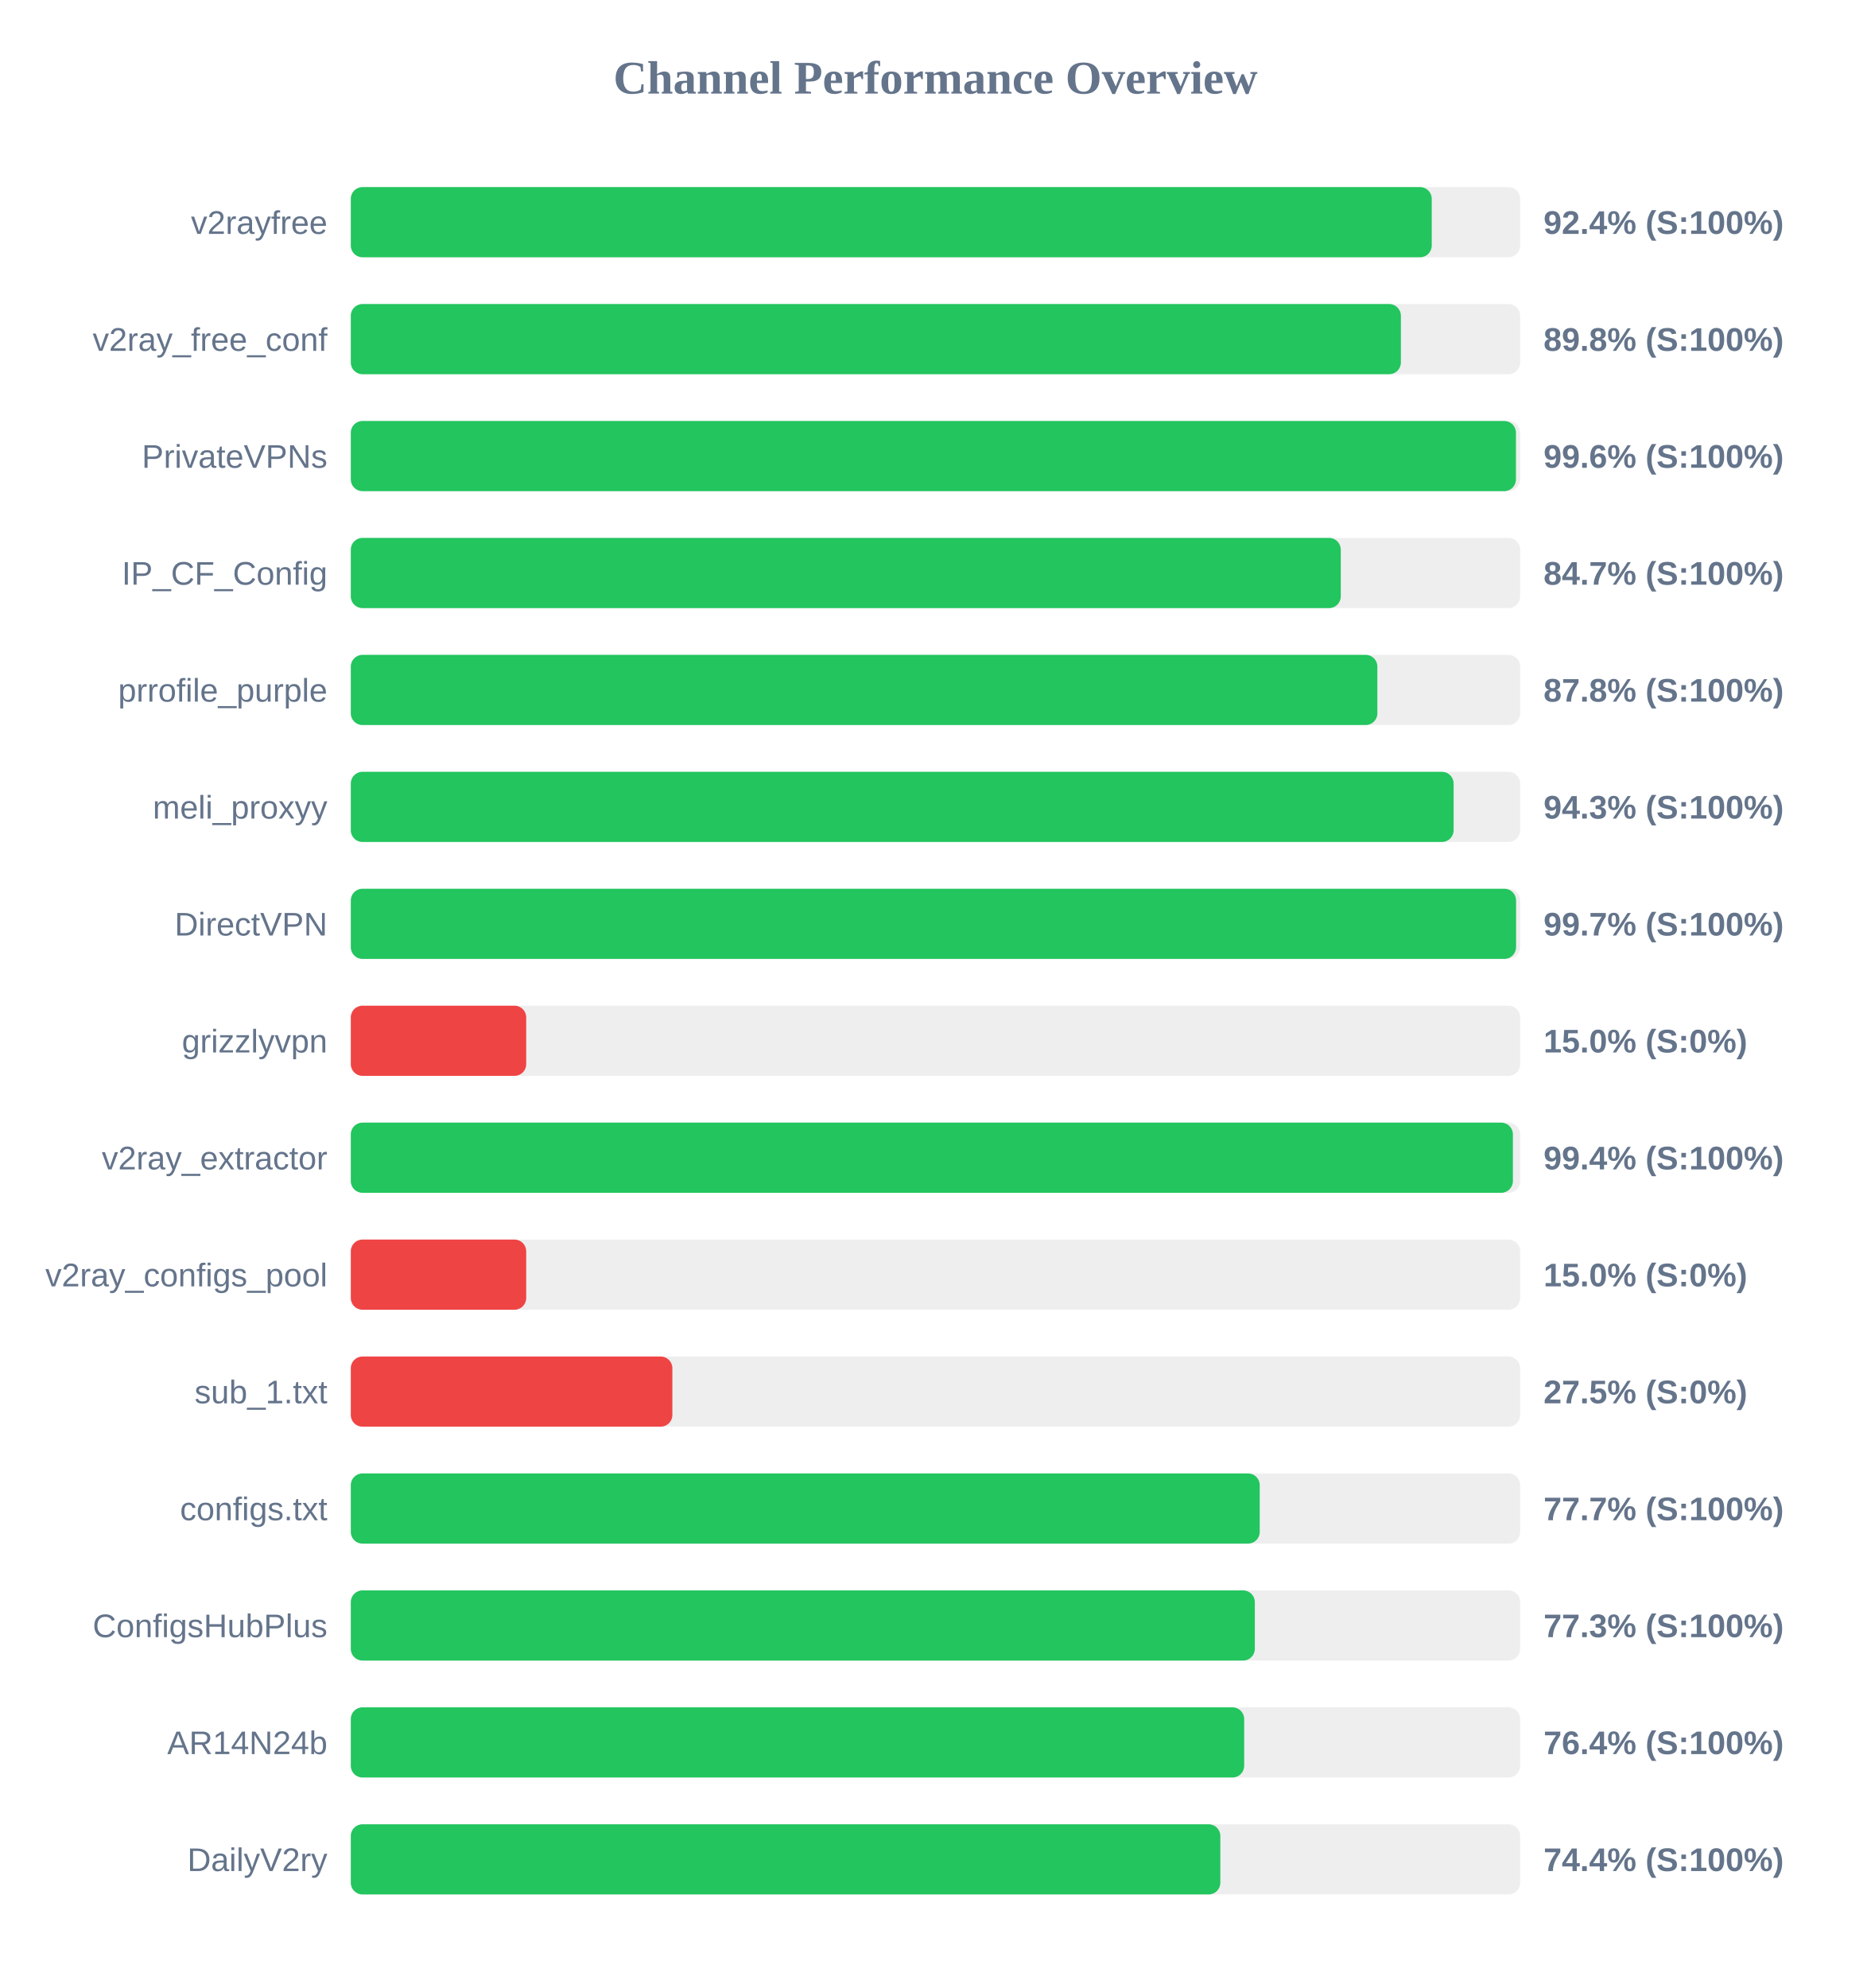
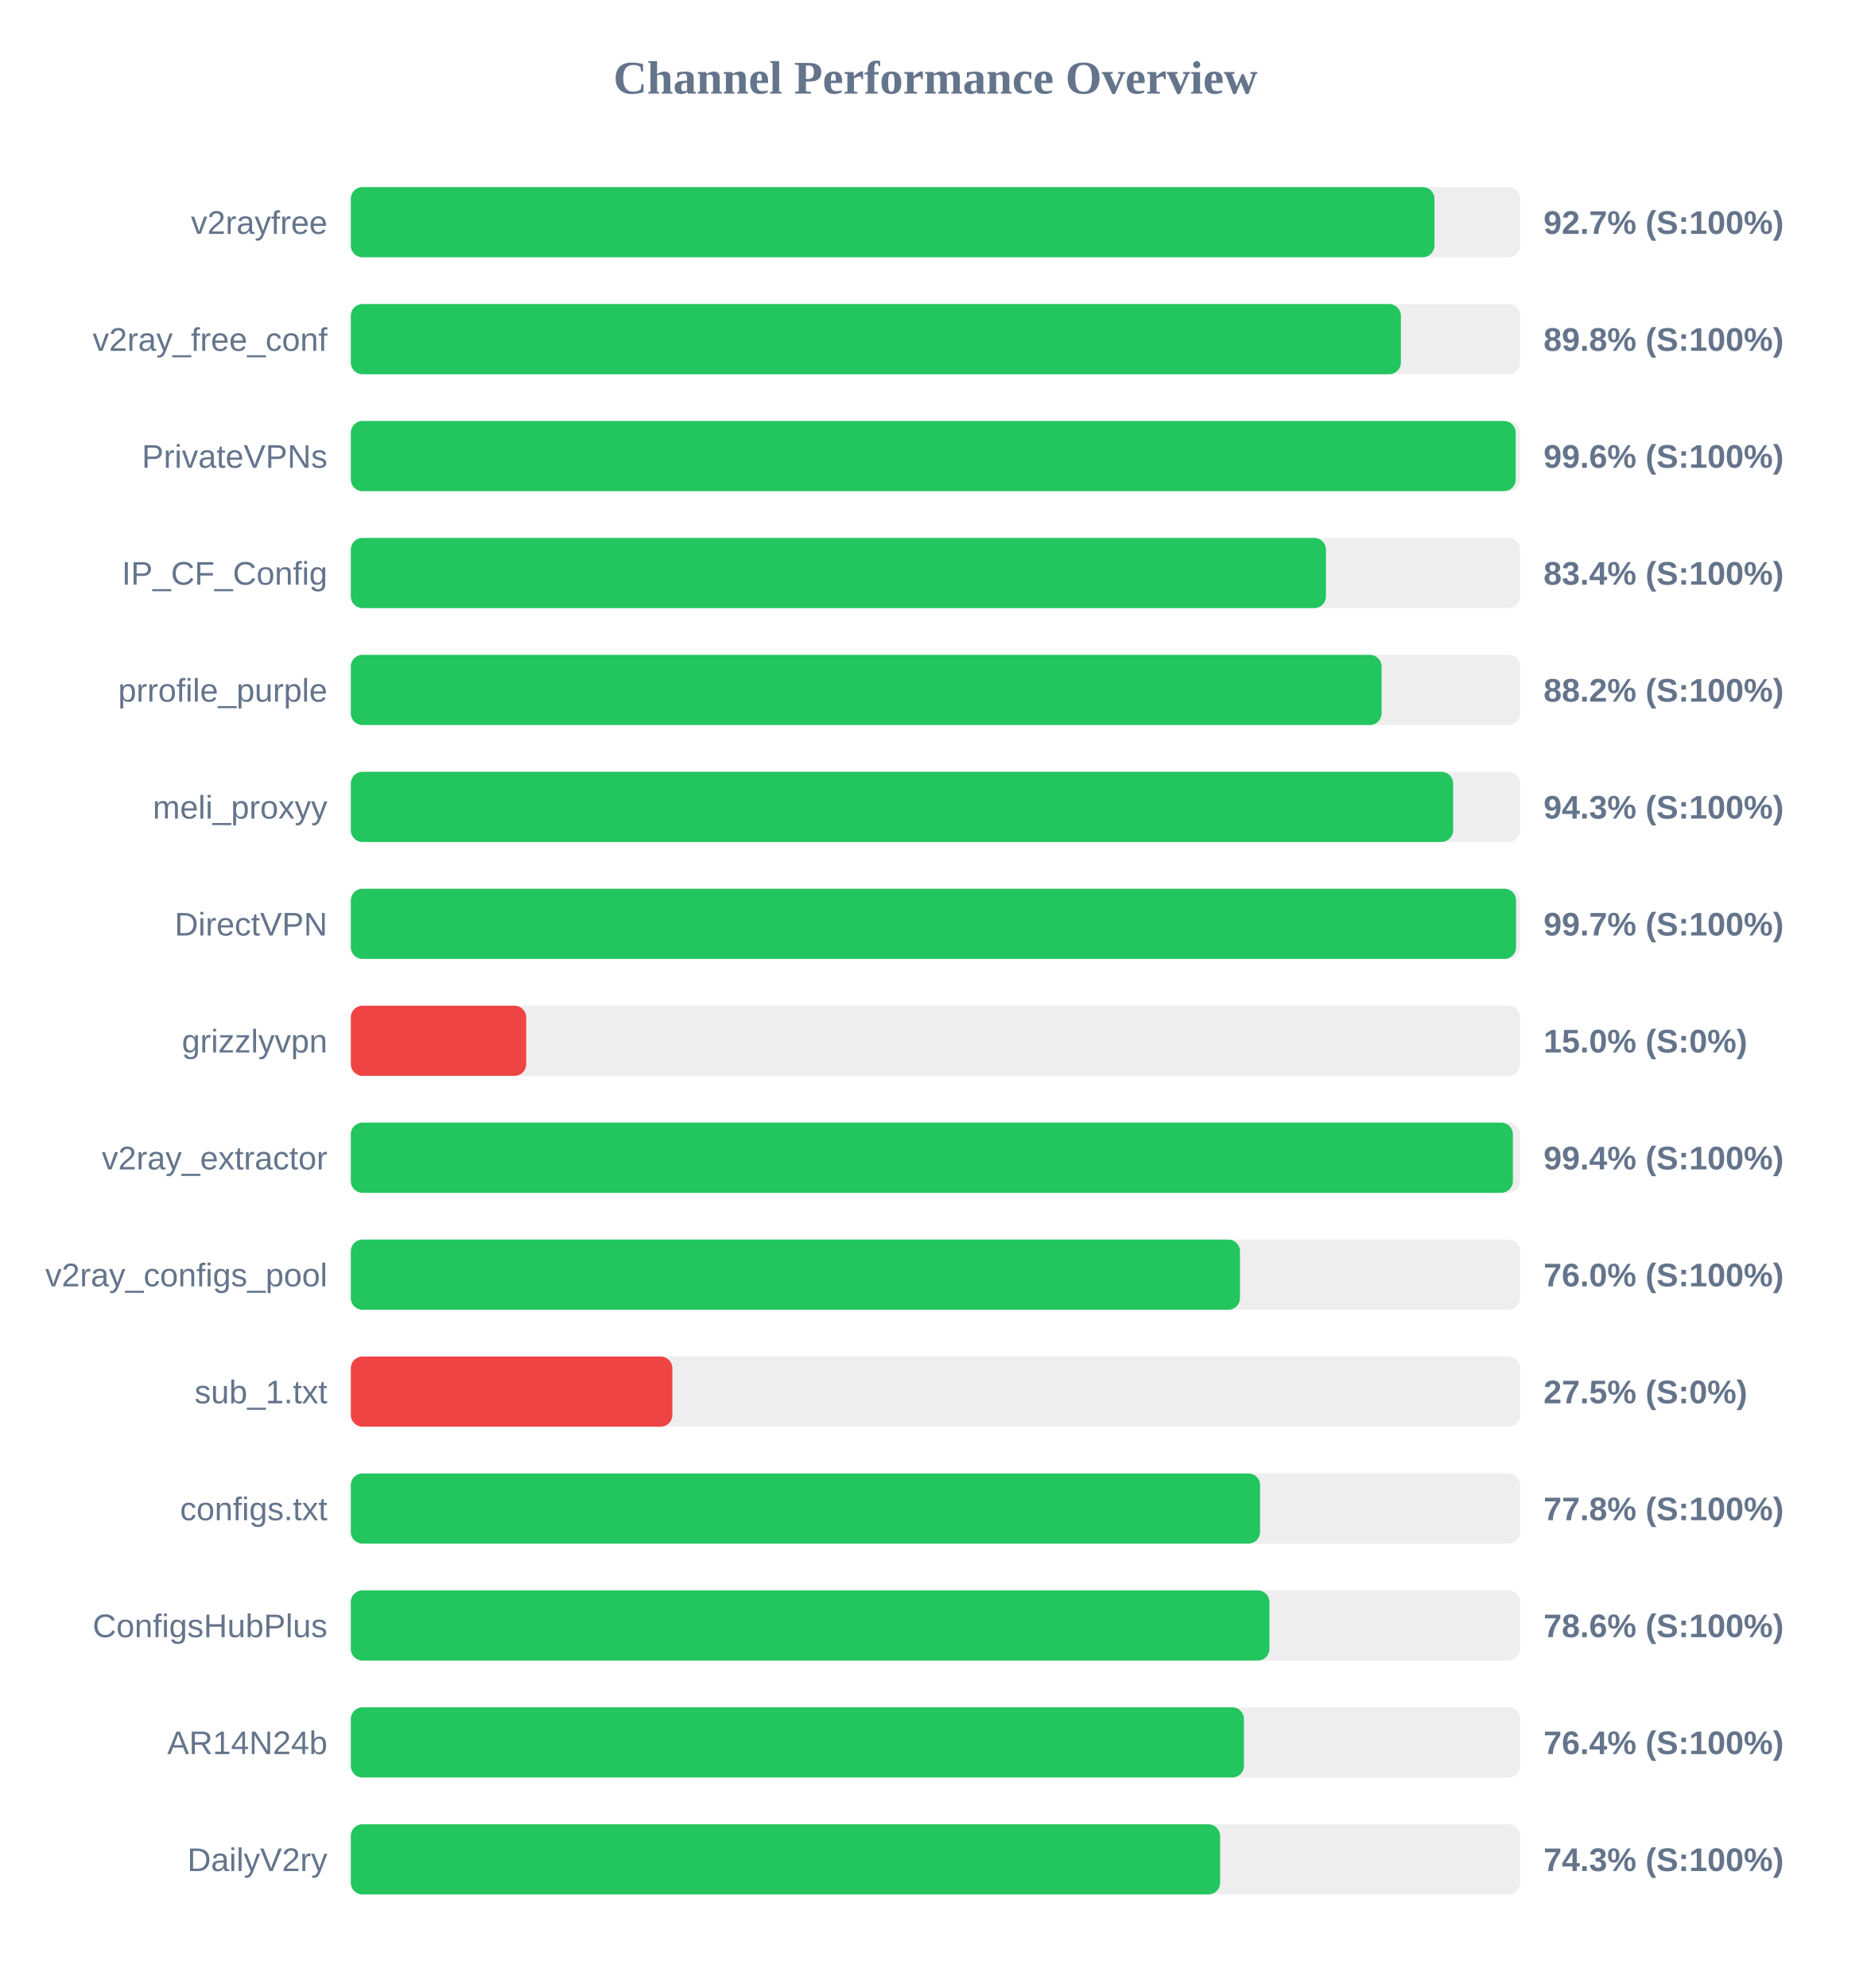
<svg xmlns="http://www.w3.org/2000/svg" width="800" height="850" version="1.1">
  <style>
        .row { font: 14px Arial; fill: #64748b; }
        .score { font: bold 14px Arial; fill: #64748b; }
    </style>
  <text x="400" y="40" text-anchor="middle" font-size="20px" font-weight="bold" fill="#64748b">Channel Performance Overview</text>
  <rect x="150" y="80" width="500" height="30" fill="#eee" rx="5" />
-   <rect x="150" y="80" width="462.2" height="30" fill="#22c55e" rx="5" />
+   <rect x="150" y="80" width="463.35" height="30" fill="#22c55e" rx="5" />
  <text x="140" y="100" text-anchor="end" class="row">v2rayfree</text>
-   <text x="660" y="100" text-anchor="start" class="score">92.4% (S:100%)</text>
+   <text x="660" y="100" text-anchor="start" class="score">92.7% (S:100%)</text>
  <rect x="150" y="130" width="500" height="30" fill="#eee" rx="5" />
  <rect x="150" y="130" width="449.0" height="30" fill="#22c55e" rx="5" />
  <text x="140" y="150" text-anchor="end" class="row">v2ray_free_conf</text>
  <text x="660" y="150" text-anchor="start" class="score">89.8% (S:100%)</text>
  <rect x="150" y="180" width="500" height="30" fill="#eee" rx="5" />
-   <rect x="150" y="180" width="498.2" height="30" fill="#22c55e" rx="5" />
+   <rect x="150" y="180" width="498.1" height="30" fill="#22c55e" rx="5" />
  <text x="140" y="200" text-anchor="end" class="row">PrivateVPNs</text>
  <text x="660" y="200" text-anchor="start" class="score">99.6% (S:100%)</text>
  <rect x="150" y="230" width="500" height="30" fill="#eee" rx="5" />
-   <rect x="150" y="230" width="423.3" height="30" fill="#22c55e" rx="5" />
+   <rect x="150" y="230" width="416.95" height="30" fill="#22c55e" rx="5" />
  <text x="140" y="250" text-anchor="end" class="row">IP_CF_Config</text>
-   <text x="660" y="250" text-anchor="start" class="score">84.7% (S:100%)</text>
+   <text x="660" y="250" text-anchor="start" class="score">83.4% (S:100%)</text>
  <rect x="150" y="280" width="500" height="30" fill="#eee" rx="5" />
-   <rect x="150" y="280" width="438.95" height="30" fill="#22c55e" rx="5" />
+   <rect x="150" y="280" width="440.75" height="30" fill="#22c55e" rx="5" />
  <text x="140" y="300" text-anchor="end" class="row">prrofile_purple</text>
-   <text x="660" y="300" text-anchor="start" class="score">87.8% (S:100%)</text>
+   <text x="660" y="300" text-anchor="start" class="score">88.2% (S:100%)</text>
  <rect x="150" y="330" width="500" height="30" fill="#eee" rx="5" />
-   <rect x="150" y="330" width="471.55" height="30" fill="#22c55e" rx="5" />
+   <rect x="150" y="330" width="471.35" height="30" fill="#22c55e" rx="5" />
  <text x="140" y="350" text-anchor="end" class="row">meli_proxyy</text>
  <text x="660" y="350" text-anchor="start" class="score">94.3% (S:100%)</text>
  <rect x="150" y="380" width="500" height="30" fill="#eee" rx="5" />
  <rect x="150" y="380" width="498.25" height="30" fill="#22c55e" rx="5" />
  <text x="140" y="400" text-anchor="end" class="row">DirectVPN</text>
  <text x="660" y="400" text-anchor="start" class="score">99.7% (S:100%)</text>
  <rect x="150" y="430" width="500" height="30" fill="#eee" rx="5" />
  <rect x="150" y="430" width="75.0" height="30" fill="#ef4444" rx="5" />
  <text x="140" y="450" text-anchor="end" class="row">grizzlyvpn</text>
  <text x="660" y="450" text-anchor="start" class="score">15.0% (S:0%)</text>
  <rect x="150" y="480" width="500" height="30" fill="#eee" rx="5" />
  <rect x="150" y="480" width="496.9" height="30" fill="#22c55e" rx="5" />
  <text x="140" y="500" text-anchor="end" class="row">v2ray_extractor</text>
  <text x="660" y="500" text-anchor="start" class="score">99.4% (S:100%)</text>
  <rect x="150" y="530" width="500" height="30" fill="#eee" rx="5" />
-   <rect x="150" y="530" width="75.0" height="30" fill="#ef4444" rx="5" />
+   <rect x="150" y="530" width="380.2" height="30" fill="#22c55e" rx="5" />
  <text x="140" y="550" text-anchor="end" class="row">v2ray_configs_pool</text>
-   <text x="660" y="550" text-anchor="start" class="score">15.0% (S:0%)</text>
+   <text x="660" y="550" text-anchor="start" class="score">76.0% (S:100%)</text>
  <rect x="150" y="580" width="500" height="30" fill="#eee" rx="5" />
  <rect x="150" y="580" width="137.5" height="30" fill="#ef4444" rx="5" />
  <text x="140" y="600" text-anchor="end" class="row">sub_1.txt</text>
  <text x="660" y="600" text-anchor="start" class="score">27.5% (S:0%)</text>
  <rect x="150" y="630" width="500" height="30" fill="#eee" rx="5" />
-   <rect x="150" y="630" width="388.65" height="30" fill="#22c55e" rx="5" />
+   <rect x="150" y="630" width="388.8" height="30" fill="#22c55e" rx="5" />
  <text x="140" y="650" text-anchor="end" class="row">configs.txt</text>
-   <text x="660" y="650" text-anchor="start" class="score">77.7% (S:100%)</text>
+   <text x="660" y="650" text-anchor="start" class="score">77.8% (S:100%)</text>
  <rect x="150" y="680" width="500" height="30" fill="#eee" rx="5" />
-   <rect x="150" y="680" width="386.55" height="30" fill="#22c55e" rx="5" />
+   <rect x="150" y="680" width="392.8" height="30" fill="#22c55e" rx="5" />
  <text x="140" y="700" text-anchor="end" class="row">ConfigsHubPlus</text>
-   <text x="660" y="700" text-anchor="start" class="score">77.3% (S:100%)</text>
+   <text x="660" y="700" text-anchor="start" class="score">78.6% (S:100%)</text>
  <rect x="150" y="730" width="500" height="30" fill="#eee" rx="5" />
-   <rect x="150" y="730" width="382.0" height="30" fill="#22c55e" rx="5" />
+   <rect x="150" y="730" width="381.9" height="30" fill="#22c55e" rx="5" />
  <text x="140" y="750" text-anchor="end" class="row">AR14N24b</text>
  <text x="660" y="750" text-anchor="start" class="score">76.4% (S:100%)</text>
  <rect x="150" y="780" width="500" height="30" fill="#eee" rx="5" />
-   <rect x="150" y="780" width="371.8" height="30" fill="#22c55e" rx="5" />
+   <rect x="150" y="780" width="371.7" height="30" fill="#22c55e" rx="5" />
  <text x="140" y="800" text-anchor="end" class="row">DailyV2ry</text>
-   <text x="660" y="800" text-anchor="start" class="score">74.4% (S:100%)</text>
+   <text x="660" y="800" text-anchor="start" class="score">74.3% (S:100%)</text>
</svg>
